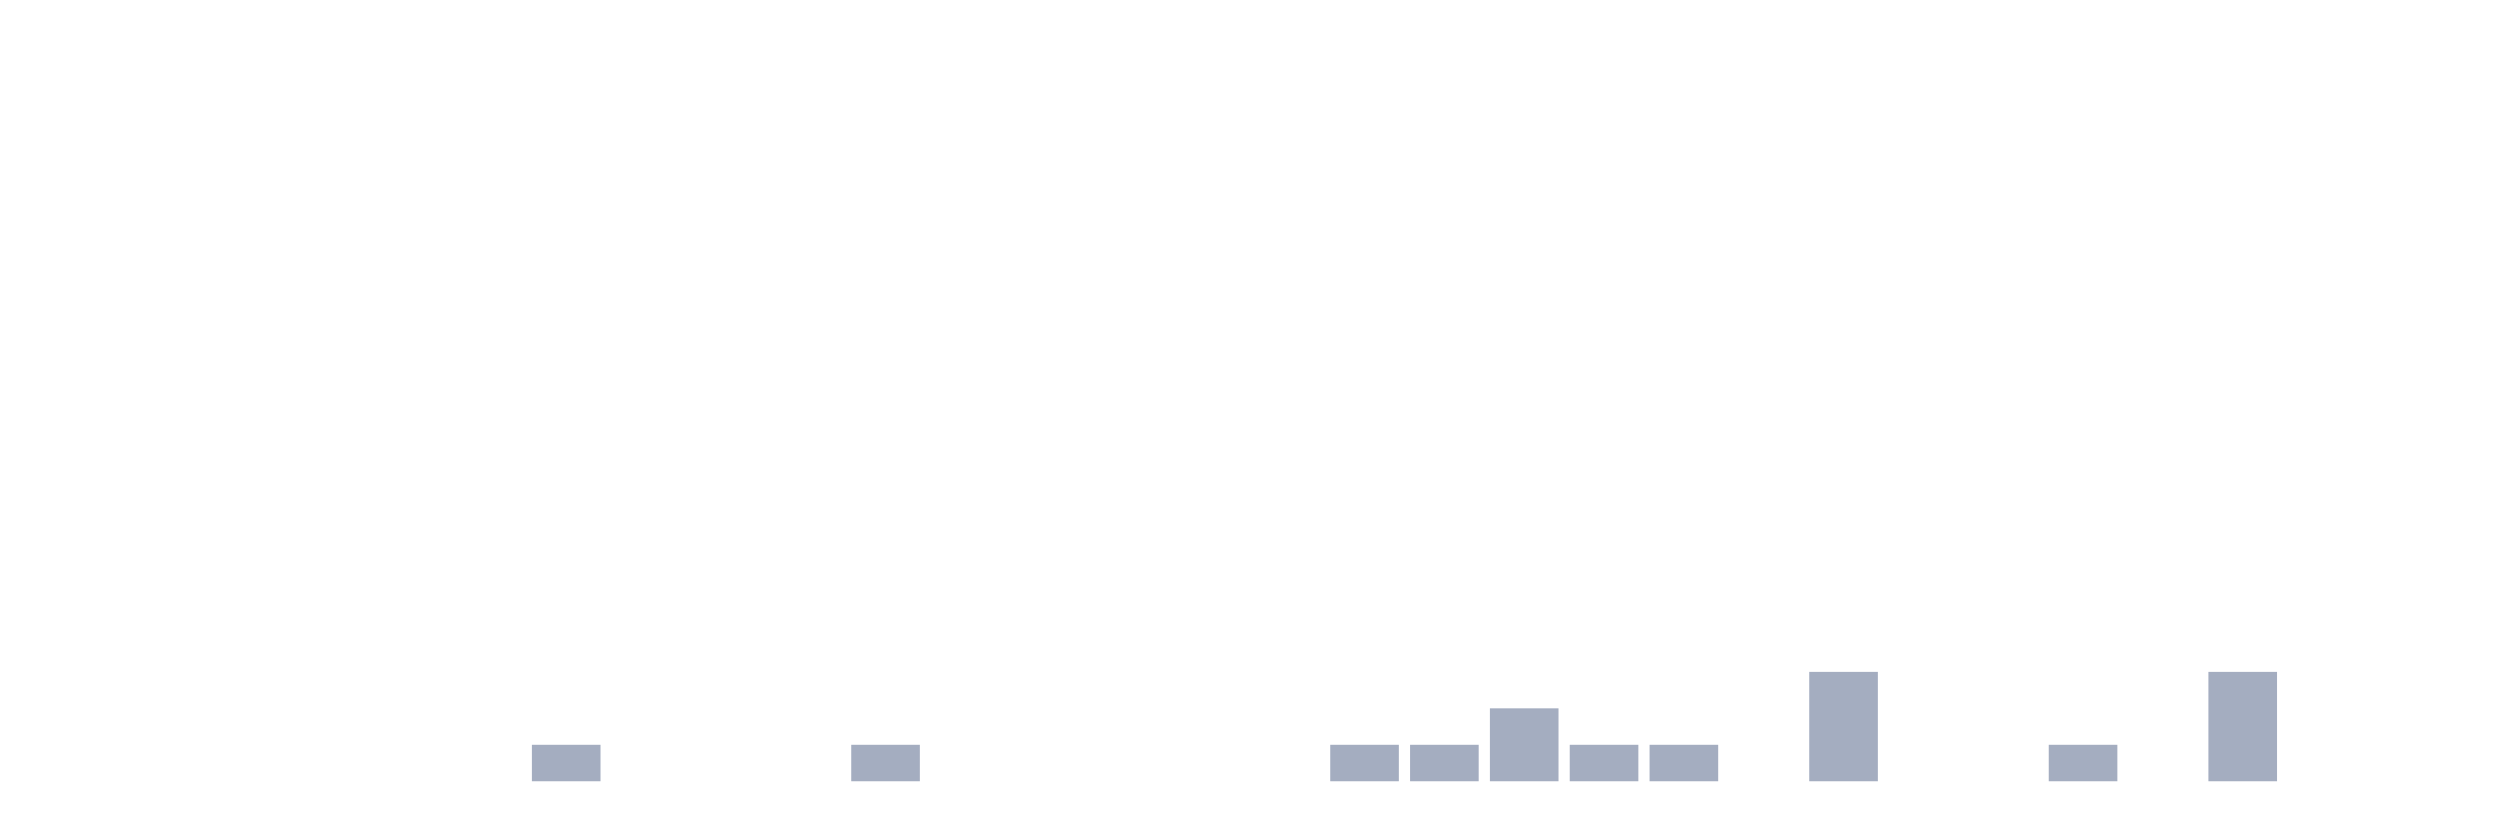
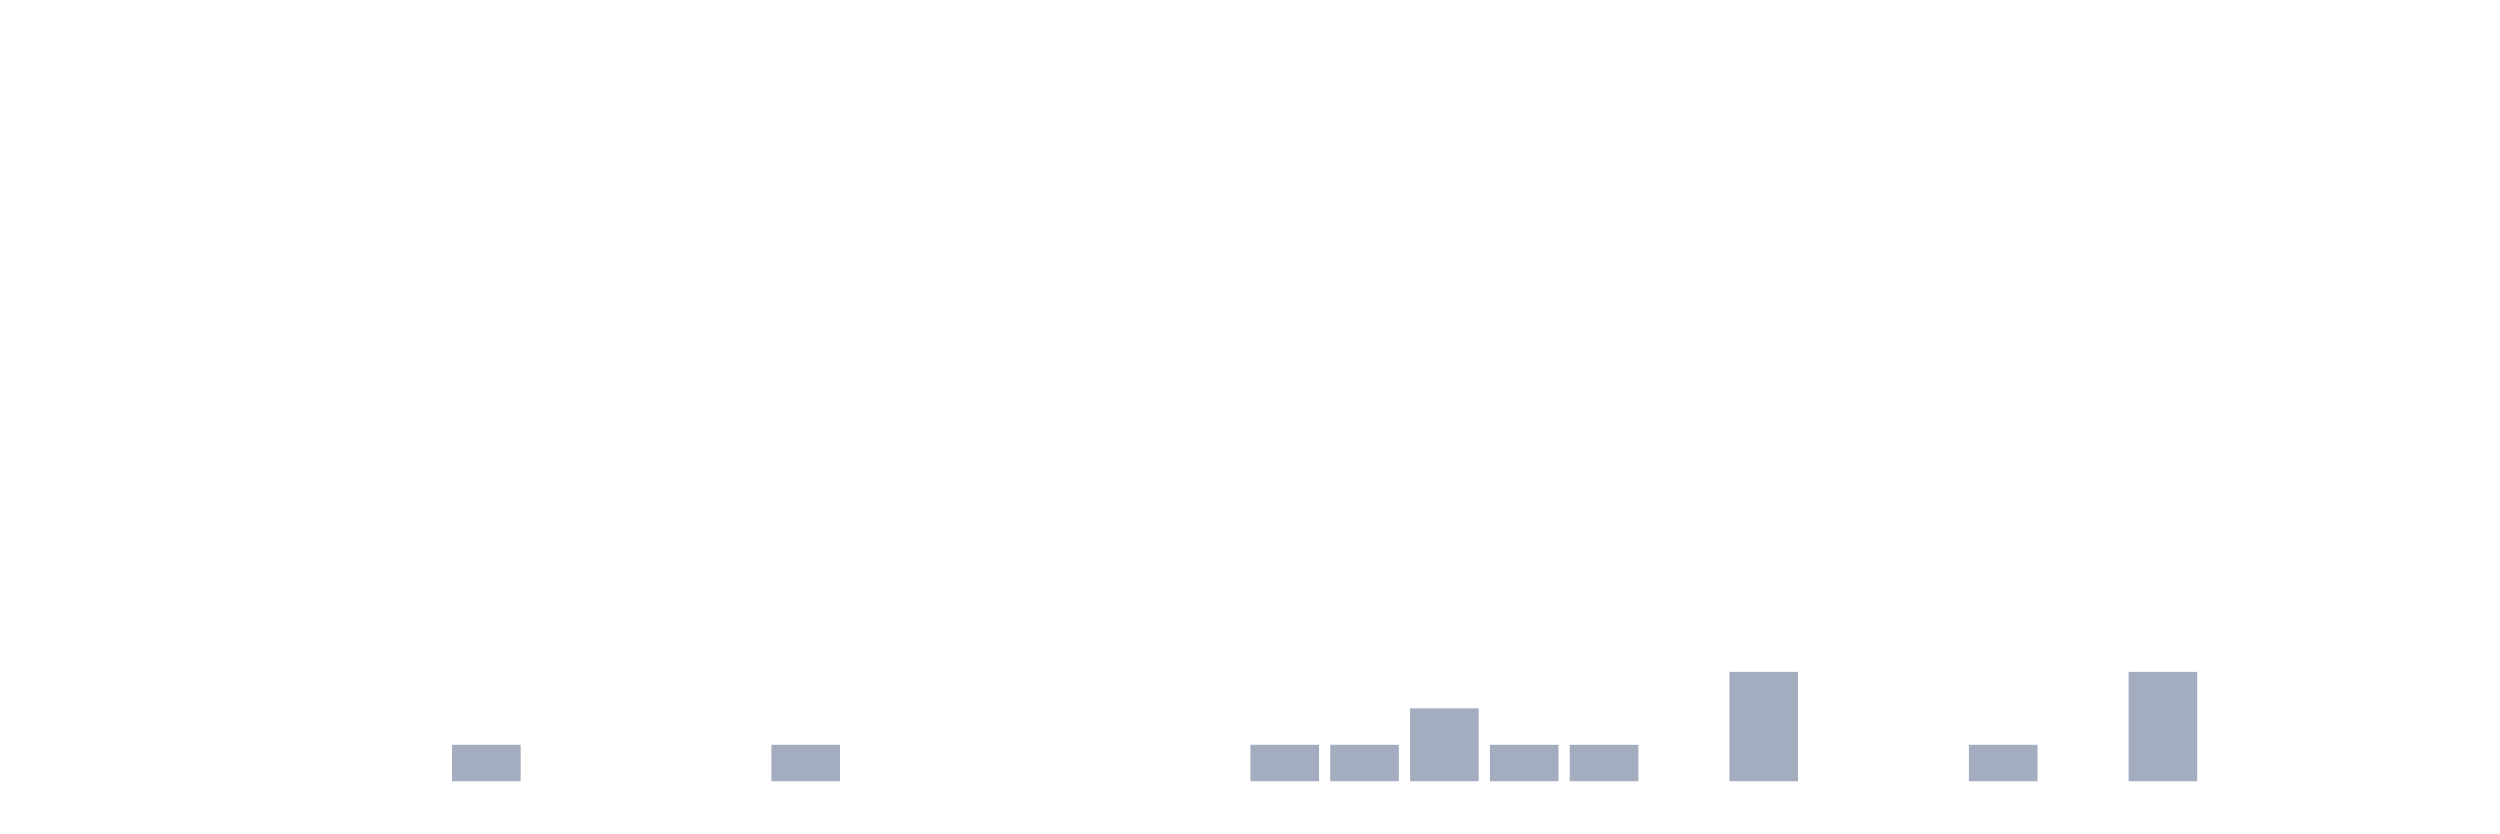
<svg xmlns="http://www.w3.org/2000/svg" viewBox="0 0 480 160">
  <g transform="translate(10,10)">
    <rect class="bar" x="0.153" width="13.175" y="140" height="0" fill="rgb(164,173,192)" />
    <rect class="bar" x="15.482" width="13.175" y="140" height="0" fill="rgb(164,173,192)" />
    <rect class="bar" x="30.81" width="13.175" y="140" height="0" fill="rgb(164,173,192)" />
    <rect class="bar" x="46.138" width="13.175" y="140" height="0" fill="rgb(164,173,192)" />
    <rect class="bar" x="61.466" width="13.175" y="140" height="0" fill="rgb(164,173,192)" />
-     <rect class="bar" x="76.794" width="13.175" y="140" height="0" fill="rgb(164,173,192)" />
-     <rect class="bar" x="92.123" width="13.175" y="133" height="7" fill="rgb(164,173,192)" />
+     <rect class="bar" x="76.794" width="13.175" y="133" height="7" fill="rgb(164,173,192)" />
+     <rect class="bar" x="92.123" width="13.175" y="140" height="0" fill="rgb(164,173,192)" />
    <rect class="bar" x="107.451" width="13.175" y="140" height="0" fill="rgb(164,173,192)" />
    <rect class="bar" x="122.779" width="13.175" y="140" height="0" fill="rgb(164,173,192)" />
-     <rect class="bar" x="138.107" width="13.175" y="140" height="0" fill="rgb(164,173,192)" />
-     <rect class="bar" x="153.436" width="13.175" y="133" height="7" fill="rgb(164,173,192)" />
+     <rect class="bar" x="138.107" width="13.175" y="133" height="7" fill="rgb(164,173,192)" />
+     <rect class="bar" x="153.436" width="13.175" y="140" height="0" fill="rgb(164,173,192)" />
    <rect class="bar" x="168.764" width="13.175" y="140" height="0" fill="rgb(164,173,192)" />
    <rect class="bar" x="184.092" width="13.175" y="140" height="0" fill="rgb(164,173,192)" />
    <rect class="bar" x="199.42" width="13.175" y="140" height="0" fill="rgb(164,173,192)" />
    <rect class="bar" x="214.748" width="13.175" y="140" height="0" fill="rgb(164,173,192)" />
-     <rect class="bar" x="230.077" width="13.175" y="140" height="0" fill="rgb(164,173,192)" />
+     <rect class="bar" x="230.077" width="13.175" y="133" height="7" fill="rgb(164,173,192)" />
    <rect class="bar" x="245.405" width="13.175" y="133" height="7" fill="rgb(164,173,192)" />
-     <rect class="bar" x="260.733" width="13.175" y="133" height="7" fill="rgb(164,173,192)" />
-     <rect class="bar" x="276.061" width="13.175" y="126" height="14" fill="rgb(164,173,192)" />
+     <rect class="bar" x="260.733" width="13.175" y="126" height="14" fill="rgb(164,173,192)" />
+     <rect class="bar" x="276.061" width="13.175" y="133" height="7" fill="rgb(164,173,192)" />
    <rect class="bar" x="291.39" width="13.175" y="133" height="7" fill="rgb(164,173,192)" />
-     <rect class="bar" x="306.718" width="13.175" y="133" height="7" fill="rgb(164,173,192)" />
-     <rect class="bar" x="322.046" width="13.175" y="140" height="0" fill="rgb(164,173,192)" />
-     <rect class="bar" x="337.374" width="13.175" y="119" height="21" fill="rgb(164,173,192)" />
+     <rect class="bar" x="306.718" width="13.175" y="140" height="0" fill="rgb(164,173,192)" />
+     <rect class="bar" x="322.046" width="13.175" y="119" height="21" fill="rgb(164,173,192)" />
+     <rect class="bar" x="337.374" width="13.175" y="140" height="0" fill="rgb(164,173,192)" />
    <rect class="bar" x="352.702" width="13.175" y="140" height="0" fill="rgb(164,173,192)" />
-     <rect class="bar" x="368.031" width="13.175" y="140" height="0" fill="rgb(164,173,192)" />
-     <rect class="bar" x="383.359" width="13.175" y="133" height="7" fill="rgb(164,173,192)" />
-     <rect class="bar" x="398.687" width="13.175" y="140" height="0" fill="rgb(164,173,192)" />
-     <rect class="bar" x="414.015" width="13.175" y="119" height="21" fill="rgb(164,173,192)" />
+     <rect class="bar" x="368.031" width="13.175" y="133" height="7" fill="rgb(164,173,192)" />
+     <rect class="bar" x="383.359" width="13.175" y="140" height="0" fill="rgb(164,173,192)" />
+     <rect class="bar" x="398.687" width="13.175" y="119" height="21" fill="rgb(164,173,192)" />
+     <rect class="bar" x="414.015" width="13.175" y="140" height="0" fill="rgb(164,173,192)" />
    <rect class="bar" x="429.344" width="13.175" y="140" height="0" fill="rgb(164,173,192)" />
    <rect class="bar" x="444.672" width="13.175" y="140" height="0" fill="rgb(164,173,192)" />
  </g>
</svg>
